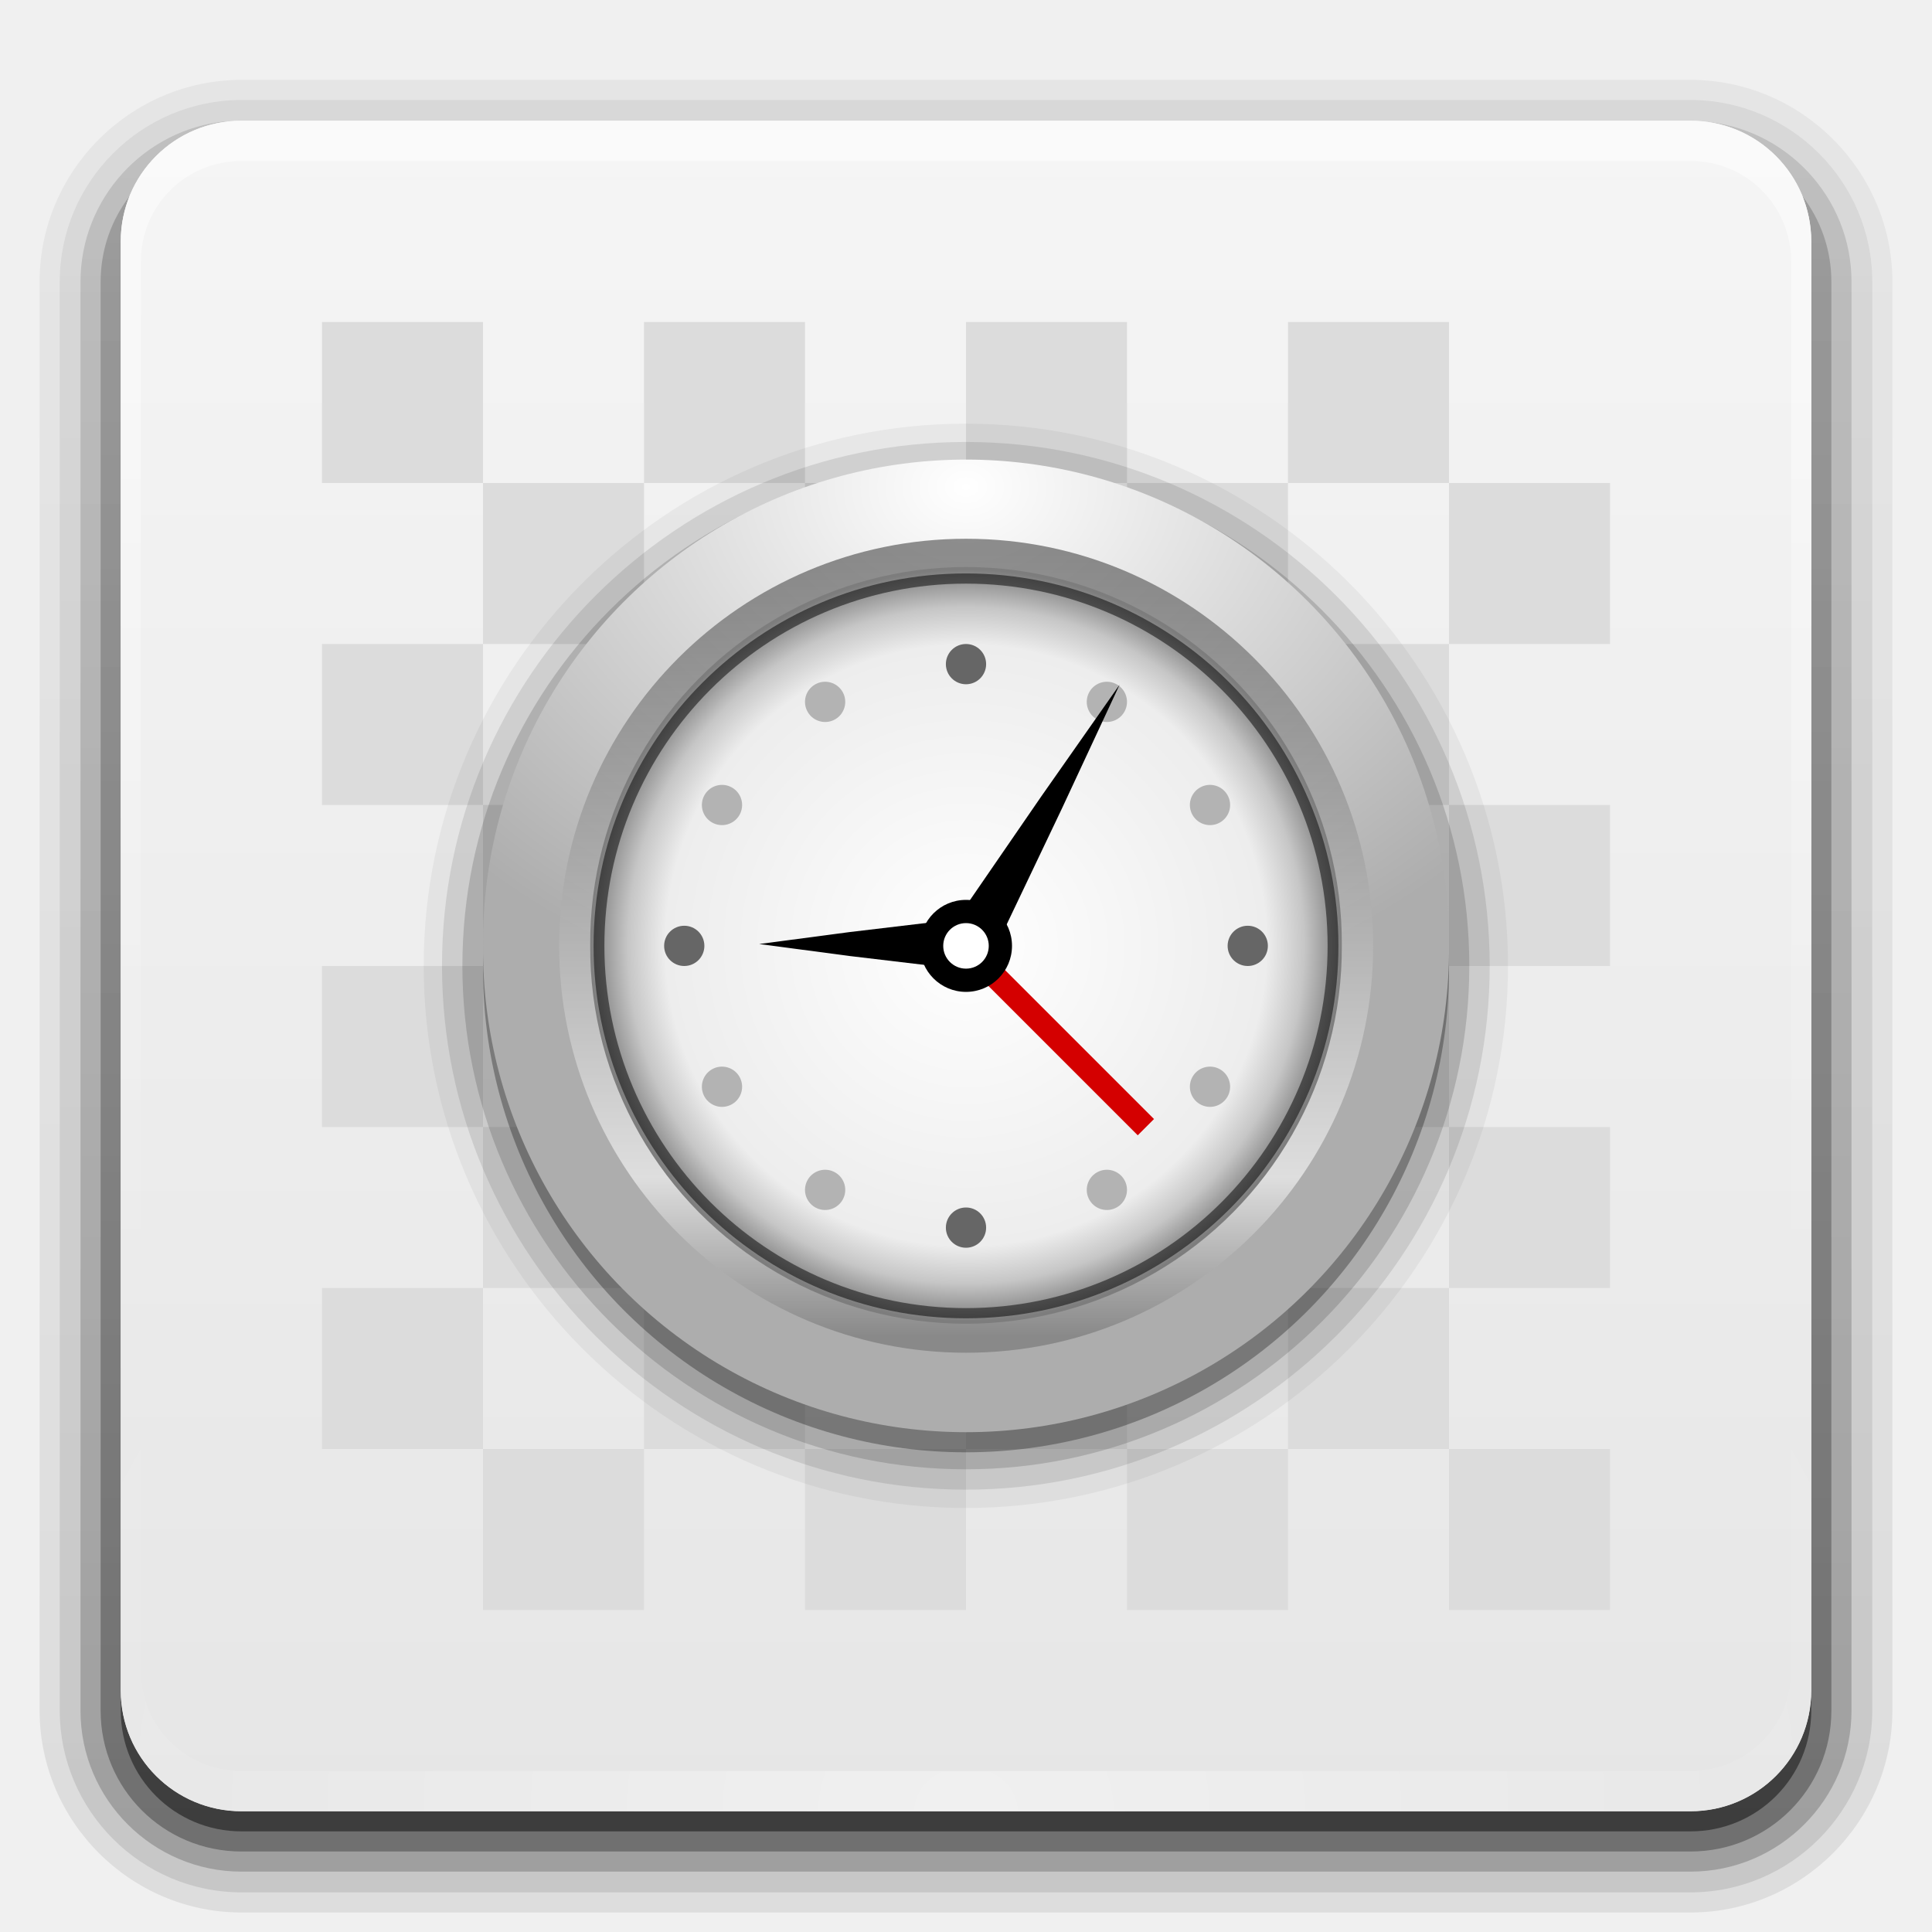
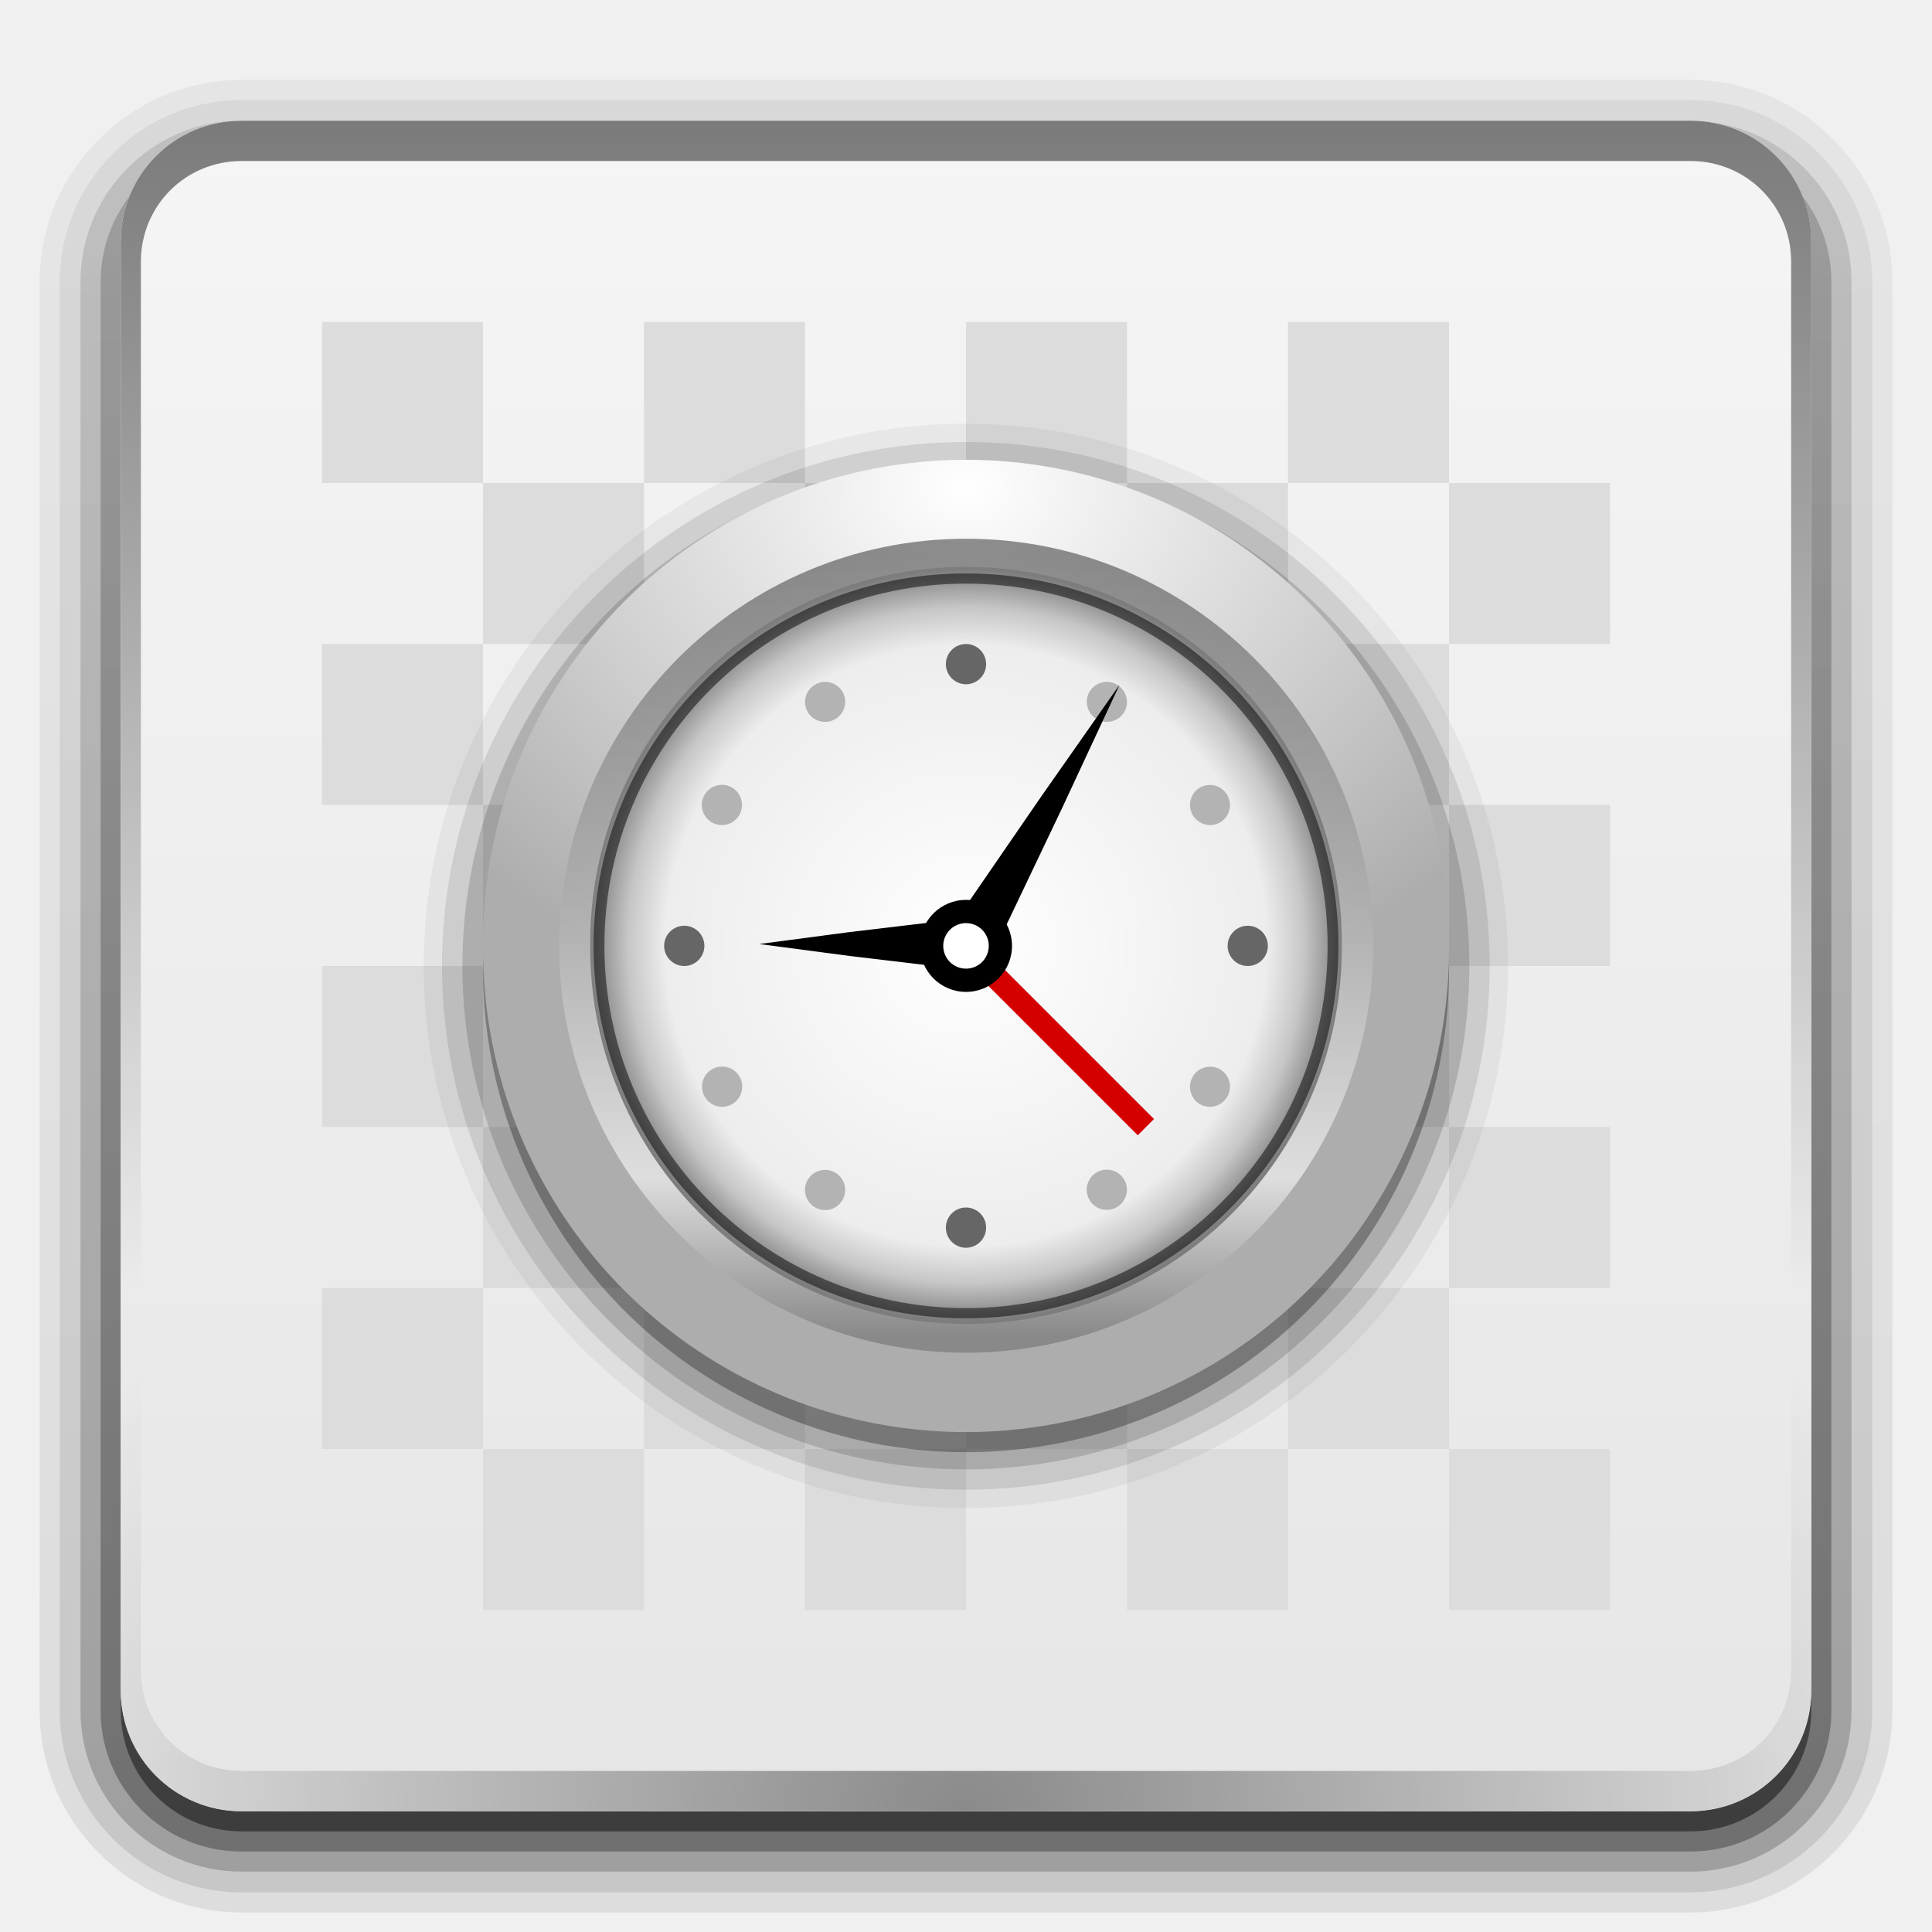
- <svg xmlns="http://www.w3.org/2000/svg" xmlns:xlink="http://www.w3.org/1999/xlink" version="1.0" width="96" height="96" id="svg2408" style="display:inline">
-   <defs id="defs2410">
-     <linearGradient x1="45.448" y1="92.54" x2="45.448" y2="7.017" id="ButtonShadow" gradientUnits="userSpaceOnUse" gradientTransform="scale(1.005865,0.994169)">
-       <stop id="stop3750" style="stop-color:#000000;stop-opacity:1" offset="0" />
-       <stop id="stop3752" style="stop-color:#000000;stop-opacity:0.588" offset="1" />
+ <svg xmlns="http://www.w3.org/2000/svg" xmlns:xlink="http://www.w3.org/1999/xlink" height="96" width="96" version="1.1">
+   <defs>
+     <linearGradient id="a" y2="7.016" gradientUnits="userSpaceOnUse" x2="45.448" gradientTransform="matrix(1.0059 0 0 .99417 100 0)" y1="92.54" x1="45.448">
+       <stop offset="0" />
+       <stop stop-opacity=".588" offset="1" />
    </linearGradient>
-     <linearGradient id="linearGradient3700">
-       <stop id="stop3702" style="stop-color:#e6e6e6;stop-opacity:1" offset="0" />
-       <stop id="stop3704" style="stop-color:#f5f5f5;stop-opacity:1" offset="1" />
+     <linearGradient id="i" y2="90.239" xlink:href="#a" gradientUnits="userSpaceOnUse" x2="32.251" gradientTransform="matrix(1,0,0,-1,0,97)" y1="6.132" x1="32.251" />
+     <radialGradient id="d" gradientUnits="userSpaceOnUse" cy="56.352" cx="13.132" gradientTransform="matrix(.86989 0 0 .86989 36.577 -2.0441)" r="21.466">
+       <stop stop-color="#fff" offset="0" />
+       <stop stop-color="#ededed" offset="0.8" />
+       <stop stop-color="#c6c6c6" offset="0.9" />
+       <stop stop-color="#7d7d7d" offset="1" />
+     </radialGradient>
+     <linearGradient id="h" y2="56.352" gradientUnits="userSpaceOnUse" x2="34.598" gradientTransform="matrix(0 .9051 -.9051 0 99.004 35.114)" y1="56.352" x1="-8.334">
+       <stop stop-color="#464646" offset="0" />
+       <stop stop-color="#fff" offset=".796" />
+       <stop stop-color="#717171" offset="1" />
    </linearGradient>
-     <linearGradient x1="48" y1="90" x2="48" y2="5.988" id="linearGradient3706" xlink:href="#linearGradient3700" gradientUnits="userSpaceOnUse" />
-     <filter color-interpolation-filters="sRGB" id="filter3174">
-       <feGaussianBlur id="feGaussianBlur3176" stdDeviation="1.71" />
-     </filter>
-     <linearGradient x1="45.448" y1="92.54" x2="45.448" y2="7.017" id="ButtonShadow-0" gradientUnits="userSpaceOnUse" gradientTransform="matrix(1.005865,0,0,0.994169,100,0)">
-       <stop id="stop3750-8" style="stop-color:#000000;stop-opacity:1" offset="0" />
-       <stop id="stop3752-5" style="stop-color:#000000;stop-opacity:0.588" offset="1" />
+     <radialGradient id="c" gradientUnits="userSpaceOnUse" cy="35.957" cx="13.132" gradientTransform="matrix(1.6023 5.579e-8 -4.3142e-8 1.2391 26.958 -20.355)" r="21.466">
+       <stop stop-color="#fff" offset="0" />
+       <stop stop-color="#adadad" offset="1" />
+     </radialGradient>
+     <radialGradient id="b" stop-color="#fff" gradientUnits="userSpaceOnUse" cy="90.172" cx="48" gradientTransform="matrix(1.1573 0 0 .99591 -7.551 .19713)" r="42">
+       <stop offset="0" />
+       <stop stop-opacity="0" offset="1" />
+     </radialGradient>
+     <linearGradient id="g" stop-color="#fff" y2="63.893" gradientUnits="userSpaceOnUse" x2="36.357" y1="6" x1="36.357">
+       <stop offset="0" />
+       <stop stop-opacity="0" offset="1" />
    </linearGradient>
-     <linearGradient x1="32.251" y1="6.132" x2="32.251" y2="90.239" id="linearGradient3780" xlink:href="#ButtonShadow-0" gradientUnits="userSpaceOnUse" gradientTransform="matrix(1.02381,0,0,-1.011905,-1.142857,98.07143)" />
-     <linearGradient x1="32.251" y1="6.132" x2="32.251" y2="90.239" id="linearGradient3772" xlink:href="#ButtonShadow-0" gradientUnits="userSpaceOnUse" gradientTransform="matrix(1.02381,0,0,-1.011905,-1.142857,98.07143)" />
-     <linearGradient x1="32.251" y1="6.132" x2="32.251" y2="90.239" id="linearGradient3725" xlink:href="#ButtonShadow-0" gradientUnits="userSpaceOnUse" gradientTransform="matrix(1.02381,0,0,-1.011905,-1.142857,98.07143)" />
-     <linearGradient x1="32.251" y1="6.132" x2="32.251" y2="90.239" id="linearGradient3721" xlink:href="#ButtonShadow-0" gradientUnits="userSpaceOnUse" gradientTransform="matrix(1,0,0,-1,0,97)" />
-     <linearGradient x1="32.251" y1="6.132" x2="32.251" y2="90.239" id="linearGradient3760" xlink:href="#ButtonShadow-0" gradientUnits="userSpaceOnUse" gradientTransform="matrix(1.02381,0,0,-1.011905,-1.142857,98.07143)" />
-     <linearGradient id="linearGradient3737-1">
-       <stop id="stop3739-9" style="stop-color:#ffffff;stop-opacity:1" offset="0" />
-       <stop id="stop3741-3" style="stop-color:#ffffff;stop-opacity:0" offset="1" />
+     <linearGradient id="f" y2="5.988" gradientUnits="userSpaceOnUse" x2="48" y1="90" x1="48">
+       <stop stop-color="#e6e6e6" offset="0" />
+       <stop stop-color="#f5f5f5" offset="1" />
    </linearGradient>
-     <radialGradient cx="48" cy="90.172" r="42" fx="48" fy="90.172" id="radialGradient2886" xlink:href="#linearGradient3737-0" gradientUnits="userSpaceOnUse" gradientTransform="matrix(1.157313,0,0,0.9959077,-7.551021,0.1971319)" />
-     <linearGradient id="linearGradient3737-0">
-       <stop id="stop3739-6" style="stop-color:#ffffff;stop-opacity:1" offset="0" />
-       <stop id="stop3741-0" style="stop-color:#ffffff;stop-opacity:0" offset="1" />
-     </linearGradient>
-     <linearGradient x1="36.357" y1="6" x2="36.357" y2="63.893" id="linearGradient3923" xlink:href="#linearGradient3737-1" gradientUnits="userSpaceOnUse" />
-     <linearGradient id="linearGradient3698">
-       <stop id="stop3700" style="stop-color:#ffffff;stop-opacity:1" offset="0" />
-       <stop id="stop3703" style="stop-color:#adadad;stop-opacity:1" offset="1" />
-     </linearGradient>
-     <linearGradient id="linearGradient3709">
-       <stop id="stop3711" style="stop-color:#464646;stop-opacity:1" offset="0" />
-       <stop id="stop3717" style="stop-color:#ffffff;stop-opacity:1" offset="0.796" />
-       <stop id="stop3713" style="stop-color:#717171;stop-opacity:1" offset="1" />
-     </linearGradient>
-     <linearGradient id="linearGradient3953-7">
-       <stop id="stop3955-4" style="stop-color:#ffffff;stop-opacity:1" offset="0" />
-       <stop id="stop3961-3" style="stop-color:#ededed;stop-opacity:1" offset="0.8" />
-       <stop id="stop3965" style="stop-color:#c6c6c6;stop-opacity:1" offset="0.9" />
-       <stop id="stop3957-7" style="stop-color:#7d7d7d;stop-opacity:1" offset="1" />
-     </linearGradient>
-     <radialGradient cx="13.132" cy="35.957" r="21.466" fx="13.132" fy="35.957" id="radialGradient3924" xlink:href="#linearGradient3698" gradientUnits="userSpaceOnUse" gradientTransform="matrix(1.433124,4.9896754e-8,-3.8585003e-8,1.108231,-5.68778,-3.891639)" />
-     <radialGradient cx="13.132" cy="56.352" r="21.466" fx="13.132" fy="56.352" id="radialGradient3928" xlink:href="#linearGradient3953-7" gradientUnits="userSpaceOnUse" />
-     <linearGradient x1="-8.334" y1="56.352" x2="34.598" y2="56.352" id="linearGradient3961" xlink:href="#linearGradient3709" gradientUnits="userSpaceOnUse" />
+     <linearGradient id="e" y2="90.239" xlink:href="#a" gradientUnits="userSpaceOnUse" x2="32.251" gradientTransform="matrix(1.0238,0,0,-1.0119,-1.1429,98.071)" y1="6.132" x1="32.251" />
  </defs>
-   <g id="layer2" style="display:none">
-     <rect width="86" height="85" rx="6" ry="6" x="5" y="7" id="rect3745" style="opacity:0.9;fill:url(#ButtonShadow);fill-opacity:1;fill-rule:nonzero;stroke:none;filter:url(#filter3174)" />
+   <g fill="url(#e)">
+     <path opacity="0.08" d="m12 3.969c-5.511 0-10.031 4.52-10.031 10.031v71c0 5.511 4.52 10.031 10.031 10.031h72c5.511 0 10.031-4.52 10.031-10.031v-71c0-5.511-4.52-10.031-10.031-10.031h-72zm0 2.031h72c3.324 0 6 2.676 6 6v72c0 3.324-2.676 6-6 6h-72c-3.324 0-6-2.676-6-6v-72c0-3.324 2.676-6 6-6z" />
+     <path opacity=".1" d="m12 4.969c-4.972 0-9.031 4.06-9.031 9.031v71c0 4.972 4.06 9.031 9.031 9.031h72c4.972 0 9.031-4.06 9.031-9.031v-71c0-4.972-4.059-9.031-9.031-9.031h-72zm0 1.031h72c3.324 0 6 2.676 6 6v72c0 3.324-2.676 6-6 6h-72c-3.324 0-6-2.676-6-6v-72c0-3.324 2.676-6 6-6z" />
+     <path opacity=".2" d="m11.188 6.031c-4.028 0.411-7.188 3.835-7.188 7.969v71c0 4.409 3.591 8 8 8h72c4.409 0 8-3.591 8-8v-71c0-4.197-3.259-7.646-7.375-7.969 3.033 0.306 5.375 2.853 5.375 5.969v72c0 3.324-2.676 6-6 6h-72c-3.324 0-6-2.676-6-6v-72c0-3.116 2.342-5.663 5.375-5.969-0.062 0.005-0.126-0.006-0.188 0z" />
+     <path opacity=".3" d="m6.438 9.75c-0.899 1.177-1.438 2.647-1.438 4.25v71c0 3.878 3.122 7 7 7h72c3.878 0 7-3.122 7-7v-71c0-1.603-0.538-3.073-1.438-4.25 0.28 0.694 0.438 1.454 0.438 2.25v72c0 3.324-2.676 6-6 6h-72c-3.324 0-6-2.676-6-6v-72c0-0.796 0.158-1.556 0.438-2.25z" />
  </g>
-   <g id="layer6" style="display:inline">
-     <path d="M 12,3.969 C 6.489,3.969 1.969,8.489 1.969,14 l 0,71 c 0,5.511 4.52,10.031 10.031,10.031 l 72,0 c 5.511,0 10.031,-4.52 10.031,-10.031 l 0,-71 C 94.031,8.489 89.511,3.969 84,3.969 l -72,0 z M 12,6 84,6 c 3.324,0 6,2.676 6,6 l 0,72 c 0,3.324 -2.676,6 -6,6 L 12,90 C 8.676,90 6,87.324 6,84 L 6,12 C 6,8.676 8.676,6 12,6 z" id="path3786" style="opacity:0.08;fill:url(#linearGradient3760);fill-opacity:1;fill-rule:nonzero;stroke:none;display:inline" />
-     <path d="M 12,4.969 C 7.028,4.969 2.969,9.028 2.969,14 l 0,71 c 0,4.972 4.06,9.031 9.031,9.031 l 72,0 c 4.972,0 9.031,-4.06 9.031,-9.031 l 0,-71 C 93.031,9.028 88.972,4.969 84,4.969 l -72,0 z M 12,6 84,6 c 3.324,0 6,2.676 6,6 l 0,72 c 0,3.324 -2.676,6 -6,6 L 12,90 C 8.676,90 6,87.324 6,84 L 6,12 C 6,8.676 8.676,6 12,6 z" id="path3778" style="opacity:0.1;fill:url(#linearGradient3780);fill-opacity:1;fill-rule:nonzero;stroke:none;display:inline" />
-     <path d="M 11.188,6.031 C 7.16,6.442 4,9.866 4,14 l 0,71 c 0,4.409 3.591,8 8,8 l 72,0 c 4.409,0 8,-3.591 8,-8 L 92,14 C 92,9.803 88.741,6.354 84.625,6.031 87.658,6.337 90,8.884 90,12 l 0,72 c 0,3.324 -2.676,6 -6,6 L 12,90 C 8.676,90 6,87.324 6,84 L 6,12 c 0,-3.116 2.342,-5.663 5.375,-5.969 -0.062,0.005 -0.126,-0.006 -0.188,0 z" id="path3770" style="opacity:0.2;fill:url(#linearGradient3772);fill-opacity:1;fill-rule:nonzero;stroke:none;display:inline" />
-     <path d="M 6.438,9.75 C 5.538,10.927 5,12.397 5,14 l 0,71 c 0,3.878 3.122,7 7,7 l 72,0 c 3.878,0 7,-3.122 7,-7 L 91,14 C 91,12.397 90.462,10.927 89.562,9.75 89.842,10.444 90,11.204 90,12 l 0,72 c 0,3.324 -2.676,6 -6,6 L 12,90 C 8.676,90 6,87.324 6,84 L 6,12 C 6,11.204 6.158,10.444 6.438,9.75 z" id="rect3723" style="opacity:0.3;fill:url(#linearGradient3725);fill-opacity:1;fill-rule:nonzero;stroke:none;display:inline" />
-     <path d="m 6,84 0,1 c 0,3.324 2.676,6 6,6 l 72,0 c 3.324,0 6,-2.676 6,-6 l 0,-1 c 0,3.324 -2.676,6 -6,6 L 12,90 C 8.676,90 6,87.324 6,84 z" id="rect3716" style="opacity:0.45;fill:url(#linearGradient3721);fill-opacity:1;fill-rule:nonzero;stroke:none;display:inline" />
+   <path opacity=".45" d="m6 84v1c0 3.324 2.676 6 6 6h72c3.324 0 6-2.676 6-6v-1c0 3.324-2.676 6-6 6h-72c-3.324 0-6-2.676-6-6z" fill="url(#i)" />
+   <rect rx="6" ry="6" height="84" width="84" y="6" x="6" fill="url(#f)" />
+   <path opacity=".5" d="m12 6c-3.324 0-6 2.676-6 6v72c0 0.335 0.041 0.651 0.094 0.969 0.049 0.296 0.097 0.597 0.188 0.875 0.01 0.03 0.021 0.064 0.031 0.094 0.099 0.288 0.235 0.547 0.375 0.812 0.145 0.274 0.316 0.536 0.5 0.781 0.184 0.246 0.374 0.473 0.594 0.688 0.44 0.428 0.943 0.815 1.5 1.094 0.279 0.14 0.573 0.247 0.875 0.344-0.256-0.1-0.487-0.236-0.719-0.375-0.007-0.004-0.024 0.004-0.031 0-0.032-0.019-0.062-0.042-0.094-0.062-0.12-0.077-0.231-0.164-0.344-0.25-0.106-0.081-0.213-0.161-0.313-0.25-0.178-0.162-0.347-0.346-0.5-0.531-0.107-0.131-0.218-0.266-0.312-0.407-0.025-0.038-0.038-0.086-0.063-0.125-0.065-0.103-0.13-0.204-0.187-0.312-0.101-0.195-0.206-0.416-0.281-0.625-0.008-0.022-0.024-0.041-0.031-0.063-0.032-0.092-0.036-0.187-0.062-0.281-0.03-0.107-0.07-0.203-0.094-0.313-0.073-0.341-0.125-0.698-0.125-1.062v-72c0-2.782 2.218-5 5-5h72c2.782 0 5 2.218 5 5v72c0 0.364-0.052 0.721-0.125 1.062-0.044 0.207-0.088 0.398-0.156 0.594-0.008 0.022-0.023 0.041-0.031 0.062-0.063 0.174-0.138 0.367-0.219 0.531-0.042 0.083-0.079 0.17-0.125 0.25-0.055 0.097-0.127 0.188-0.188 0.281-0.094 0.141-0.205 0.276-0.312 0.406-0.143 0.174-0.303 0.347-0.469 0.5-0.011 0.01-0.02 0.021-0.031 0.031-0.138 0.126-0.285 0.234-0.438 0.344-0.103 0.073-0.204 0.153-0.312 0.219-0.007 0.004-0.024-0.004-0.031 0-0.232 0.139-0.463 0.275-0.719 0.375 0.302-0.097 0.596-0.204 0.875-0.344 0.557-0.279 1.06-0.666 1.5-1.094 0.22-0.214 0.409-0.442 0.594-0.688s0.355-0.508 0.5-0.781c0.14-0.265 0.276-0.525 0.375-0.812 0.01-0.031 0.021-0.063 0.031-0.094 0.09-0.278 0.139-0.579 0.188-0.875 0.053-0.318 0.094-0.634 0.094-0.969v-72c0-3.324-2.676-6-6-6h-72z" fill="url(#g)" />
+   <path opacity=".4" d="m12 90c-3.324 0-6-2.676-6-6v-72c0-0.335 0.041-0.651 0.094-0.969 0.049-0.296 0.097-0.597 0.188-0.875 0.01-0.03 0.021-0.063 0.031-0.094 0.099-0.287 0.235-0.547 0.375-0.812 0.145-0.274 0.316-0.536 0.5-0.781 0.184-0.246 0.374-0.473 0.594-0.688 0.44-0.428 0.943-0.815 1.5-1.094 0.279-0.14 0.574-0.247 0.875-0.344-0.256 0.1-0.486 0.236-0.719 0.375-0.007 0.004-0.024-0.004-0.031 0-0.032 0.019-0.062 0.043-0.094 0.062-0.12 0.077-0.231 0.164-0.344 0.25-0.106 0.081-0.213 0.161-0.312 0.25-0.178 0.161-0.347 0.345-0.5 0.531-0.107 0.13-0.218 0.265-0.312 0.406-0.025 0.038-0.038 0.086-0.063 0.125-0.065 0.103-0.13 0.204-0.187 0.312-0.101 0.195-0.206 0.416-0.281 0.625-0.008 0.022-0.024 0.041-0.031 0.063-0.032 0.092-0.036 0.187-0.062 0.281-0.03 0.107-0.07 0.203-0.094 0.312-0.073 0.342-0.125 0.699-0.125 1.062v72c0 2.782 2.218 5 5 5h72c2.782 0 5-2.218 5-5v-72c0-0.364-0.052-0.721-0.125-1.062-0.044-0.207-0.088-0.398-0.156-0.594-0.008-0.022-0.024-0.041-0.031-0.063-0.063-0.174-0.139-0.367-0.219-0.531-0.042-0.083-0.079-0.17-0.125-0.25-0.055-0.097-0.127-0.188-0.188-0.281-0.094-0.141-0.205-0.276-0.312-0.406-0.143-0.174-0.303-0.347-0.469-0.5-0.011-0.01-0.02-0.021-0.031-0.031-0.139-0.126-0.285-0.234-0.438-0.344-0.102-0.073-0.204-0.153-0.312-0.219-0.007-0.004-0.024 0.004-0.031 0-0.232-0.139-0.463-0.275-0.719-0.375 0.302 0.097 0.596 0.204 0.875 0.344 0.557 0.279 1.06 0.666 1.5 1.094 0.22 0.214 0.409 0.442 0.594 0.688s0.355 0.508 0.5 0.781c0.14 0.265 0.276 0.525 0.375 0.812 0.01 0.031 0.021 0.063 0.031 0.094 0.09 0.278 0.139 0.579 0.188 0.875 0.053 0.318 0.094 0.634 0.094 0.969v72c0 3.324-2.676 6-6 6h-72z" fill="url(#b)" />
+   <path width="96" version="1.1" d="m16 16v8h8v-8h-8zm8 8v8h8v-8h-8zm8 0h8v-8h-8v8zm8 0v8h8v-8h-8zm8 0h8v-8h-8v8zm8 0v8h8v-8h-8zm8 0h8v-8h-8v8zm8 0v8h8v-8h-8zm0 8h-8v8h8v-8zm0 8v8h8v-8h-8zm0 8h-8v8h8v-8zm0 8v8h8v-8h-8zm0 8h-8v8h8v-8zm0 8v8h8v-8h-8zm-8 0h-8v8h8v-8zm-8 0v-8h-8v8h8zm-8 0h-8v8h8v-8zm-8 0v-8h-8v8h8zm-8 0h-8v8h8v-8zm-8 0v-8h-8v8h8zm0-8h8v-8h-8v8zm0-8v-8h-8v8h8zm0-8h8v-8h-8v8zm0-8v-8h-8v8h8zm8 0h8v-8h-8v8zm8 0v8h8v-8h-8zm8 0h8v-8h-8v8zm8 0v8h8v-8h-8zm0 8h-8v8h8v-8zm0 8v8h8v-8h-8zm-8 0h-8v8h8v-8zm-8 0v-8h-8v8h8z" fill="#dcdcdc" />
+   <path opacity=".05" d="m47.993 21.055c-14.843 0-26.94 12.096-26.94 26.94 0 14.843 12.096 26.94 26.94 26.94 14.843 0 26.94-12.096 26.94-26.94s-12.097-26.94-26.94-26.94z" />
+   <path opacity=".1" d="m47.993 21.963c-14.352 0-26.03 11.679-26.03 26.03 0 14.352 11.679 26.03 26.03 26.03 14.352 0 26.03-11.679 26.03-26.03 0-14.352-11.679-26.03-26.03-26.03z" />
+   <path opacity=".15" d="m47.993 22.977c-13.805 0-25.017 11.212-25.017 25.017s11.212 25.017 25.017 25.017 25.017-11.212 25.017-25.017-11.212-25.017-25.017-25.017z" />
+   <path opacity=".3" d="m72.002 48.003a24.001 24.001 0 1 1 -48.001 0 24.001 24.001 0 1 1 48.001 0z" />
+   <path d="m72.002 47.003a24.001 24.001 0 1 1 -48.001 0 24.001 24.001 0 1 1 48.001 0z" fill="url(#c)" />
+   <path opacity=".6" d="m68.231 46.993c0-11.165-9.058-20.224-20.224-20.224-11.165 0-20.224 9.058-20.224 20.224 0 11.165 9.058 20.224 20.224 20.224 11.165 0 20.224-9.058 20.224-20.224z" fill="url(#h)" />
+   <path d="m66.286 47.001a18.286 18.286 0 1 1 -36.571 0 18.286 18.286 0 1 1 36.571 0z" fill="#fff" />
+   <path opacity=".15" d="m48 28.714c-10.099 0-18.286 8.187-18.286 18.286s8.187 18.286 18.286 18.286 18.286-8.187 18.286-18.286-8.187-18.286-18.286-18.286zm0 2.25c8.864 0 16.036 7.172 16.036 16.036 0 8.864-7.172 16.036-16.036 16.036-8.864 0-16.036-7.172-16.036-16.036 0-8.864 7.172-16.036 16.036-16.036z" />
+   <path d="m66.673 46.976a18.673 18.673 0 1 1 -37.345 0 18.673 18.673 0 1 1 37.345 0z" fill="url(#d)" />
+   <path opacity=".5" d="m48 28.494c-10.223 0-18.506 8.283-18.506 18.506s8.283 18.506 18.506 18.506 18.506-8.283 18.506-18.506-8.283-18.506-18.506-18.506zm0 0.506c9.935 0 17.968 8.065 17.968 18s-8.034 18-17.968 18c-9.935 0-17.968-8.065-17.968-18s8.034-18 17.968-18z" />
+   <path d="m57.342 55.604l-0.808 0.808-8.082-8.082 0.808-0.808 8.082 8.082z" fill="#d40000" />
+   <path d="m50.286 47.001a2.286 2.286 0 0 1 -4.572 0 2.286 2.286 0 1 1 4.572 0z" />
+   <path d="m37.726 46.908 4.492-0.594 4.613-0.549 0.121 1.143-0.121 1.143-4.613-0.549z" />
+   <path d="m49.132 47a1.131 1.131 0 0 1 -2.263 0 1.131 1.131 0 1 1 2.263 0z" fill="#fff" />
+   <g fill="#b3b3b3">
+     <path width="96" version="1.1" d="m35.376 40.866a1 1 0 1 1 1 -1.732 1 1 0 0 1 -1 1.732z" />
+     <path width="96" version="1.1" d="m40.134 35.376a1 1 0 0 1 1.732 -1 1 1 0 0 1 -1.732 1z" />
+     <path width="96" version="1.1" d="m54.134 34.376a1 1 0 0 1 1.732 1 1 1 0 0 1 -1.732 -1z" />
+     <path width="96" version="1.1" d="m59.624 39.134a1 1 0 0 1 1 1.732 1 1 0 0 1 -1 -1.732z" />
+     <path width="96" version="1.1" d="m60.624 53.134a1 1 0 0 1 -1 1.732 1 1 0 0 1 1 -1.732z" />
+     <path width="96" version="1.1" d="m55.866 58.624a1 1 0 0 1 -1.732 1 1 1 0 1 1 1.732 -1z" />
+     <path width="96" version="1.1" d="m41.866 59.624a1 1 0 1 1 -1.732 -1 1 1 0 0 1 1.732 1z" />
+     <path width="96" version="1.1" d="m36.376 54.866a1 1 0 0 1 -1 -1.732 1 1 0 1 1 1 1.732z" />
  </g>
-   <g id="layer1" style="display:inline">
-     <rect width="84" height="84" rx="6" ry="6" x="6" y="6" id="rect2419" style="fill:url(#linearGradient3706);fill-opacity:1;fill-rule:nonzero;stroke:none" />
-     <path d="M 12,6 C 8.676,6 6,8.676 6,12 l 0,2 0,68 0,2 c 0,0.335 0.041,0.651 0.094,0.969 0.049,0.296 0.097,0.597 0.188,0.875 0.01,0.03 0.021,0.064 0.031,0.094 0.099,0.288 0.235,0.547 0.375,0.812 0.145,0.274 0.316,0.536 0.5,0.781 0.184,0.246 0.374,0.473 0.594,0.688 0.44,0.428 0.943,0.815 1.5,1.094 0.279,0.14 0.573,0.247 0.875,0.344 -0.256,-0.1 -0.487,-0.236 -0.719,-0.375 -0.007,-0.004 -0.024,0.004 -0.031,0 -0.032,-0.019 -0.062,-0.043 -0.094,-0.062 -0.12,-0.077 -0.231,-0.164 -0.344,-0.25 -0.106,-0.081 -0.213,-0.161 -0.312,-0.25 C 8.478,88.557 8.309,88.373 8.156,88.188 8.049,88.057 7.938,87.922 7.844,87.781 7.819,87.743 7.805,87.695 7.781,87.656 7.716,87.553 7.651,87.452 7.594,87.344 7.493,87.149 7.388,86.928 7.312,86.719 7.304,86.697 7.289,86.678 7.281,86.656 7.249,86.564 7.245,86.469 7.219,86.375 7.188,86.268 7.148,86.172 7.125,86.062 7.052,85.721 7,85.364 7,85 L 7,83 7,15 7,13 C 7,10.218 9.218,8 12,8 l 2,0 68,0 2,0 c 2.782,0 5,2.218 5,5 l 0,2 0,68 0,2 c 0,0.364 -0.052,0.721 -0.125,1.062 -0.044,0.207 -0.088,0.398 -0.156,0.594 -0.008,0.022 -0.023,0.041 -0.031,0.062 -0.063,0.174 -0.138,0.367 -0.219,0.531 -0.042,0.083 -0.079,0.17 -0.125,0.25 -0.055,0.097 -0.127,0.188 -0.188,0.281 -0.094,0.141 -0.205,0.276 -0.312,0.406 -0.143,0.174 -0.303,0.347 -0.469,0.5 -0.011,0.01 -0.02,0.021 -0.031,0.031 -0.138,0.126 -0.285,0.234 -0.438,0.344 -0.103,0.073 -0.204,0.153 -0.312,0.219 -0.007,0.004 -0.024,-0.004 -0.031,0 -0.232,0.139 -0.463,0.275 -0.719,0.375 0.302,-0.097 0.596,-0.204 0.875,-0.344 0.557,-0.279 1.06,-0.666 1.5,-1.094 0.22,-0.214 0.409,-0.442 0.594,-0.688 0.184,-0.246 0.355,-0.508 0.5,-0.781 0.14,-0.265 0.276,-0.525 0.375,-0.812 0.01,-0.031 0.021,-0.063 0.031,-0.094 0.09,-0.278 0.139,-0.579 0.188,-0.875 C 89.959,84.651 90,84.335 90,84 l 0,-2 0,-68 0,-2 C 90,8.676 87.324,6 84,6 L 12,6 z" id="rect3728" style="opacity:0.5;fill:url(#linearGradient3923);fill-opacity:1;fill-rule:nonzero;stroke:none;display:inline" />
-     <path d="M 12,90 C 8.676,90 6,87.324 6,84 L 6,82 6,14 6,12 c 0,-0.335 0.041,-0.651 0.094,-0.969 0.049,-0.296 0.097,-0.597 0.188,-0.875 C 6.291,10.126 6.302,10.093 6.312,10.062 6.411,9.775 6.547,9.515 6.688,9.25 6.832,8.976 7.003,8.714 7.188,8.469 7.372,8.223 7.561,7.995 7.781,7.781 8.221,7.353 8.724,6.967 9.281,6.688 9.56,6.548 9.855,6.441 10.156,6.344 9.9,6.444 9.67,6.58 9.438,6.719 c -0.007,0.004 -0.024,-0.004 -0.031,0 -0.032,0.019 -0.062,0.043 -0.094,0.062 -0.12,0.077 -0.231,0.164 -0.344,0.25 -0.106,0.081 -0.213,0.161 -0.312,0.25 C 8.478,7.443 8.309,7.627 8.156,7.812 8.049,7.943 7.938,8.078 7.844,8.219 7.819,8.257 7.805,8.305 7.781,8.344 7.716,8.447 7.651,8.548 7.594,8.656 7.493,8.851 7.388,9.072 7.312,9.281 7.305,9.303 7.289,9.322 7.281,9.344 7.249,9.436 7.245,9.531 7.219,9.625 7.188,9.732 7.148,9.828 7.125,9.938 7.052,10.279 7,10.636 7,11 l 0,2 0,68 0,2 c 0,2.782 2.218,5 5,5 l 2,0 68,0 2,0 c 2.782,0 5,-2.218 5,-5 l 0,-2 0,-68 0,-2 C 89,10.636 88.948,10.279 88.875,9.938 88.831,9.731 88.787,9.54 88.719,9.344 88.711,9.322 88.695,9.303 88.688,9.281 88.625,9.108 88.549,8.914 88.469,8.75 88.427,8.667 88.39,8.58 88.344,8.5 88.289,8.403 88.217,8.312 88.156,8.219 88.062,8.078 87.951,7.943 87.844,7.812 87.701,7.638 87.541,7.466 87.375,7.312 87.364,7.302 87.355,7.291 87.344,7.281 87.205,7.156 87.059,7.047 86.906,6.938 86.804,6.864 86.702,6.784 86.594,6.719 c -0.007,-0.004 -0.024,0.004 -0.031,0 -0.232,-0.139 -0.463,-0.275 -0.719,-0.375 0.302,0.097 0.596,0.204 0.875,0.344 0.557,0.279 1.06,0.666 1.5,1.094 0.22,0.214 0.409,0.442 0.594,0.688 0.184,0.246 0.355,0.508 0.5,0.781 0.14,0.265 0.276,0.525 0.375,0.812 0.01,0.031 0.021,0.063 0.031,0.094 0.09,0.278 0.139,0.579 0.188,0.875 C 89.959,11.349 90,11.665 90,12 l 0,2 0,68 0,2 c 0,3.324 -2.676,6 -6,6 l -72,0 z" id="path3615" style="opacity:0.4;fill:url(#radialGradient2886);fill-opacity:1;fill-rule:nonzero;stroke:none;display:inline" />
-     <rect width="84" height="84" rx="6" ry="6" x="-94" y="6" id="rect3654" style="fill:#ff00ff;fill-opacity:1;fill-rule:nonzero;stroke:none" />
-     <rect width="16" height="16" x="112" y="8" id="rect3797" style="color:#000000;fill:#ffffff;stroke:#000000;stroke-width:0.5;stroke-linecap:round;stroke-linejoin:miter;stroke-miterlimit:4;stroke-opacity:1;stroke-dasharray:none;stroke-dashoffset:8.6;marker:none;visibility:visible;display:inline;overflow:visible;enable-background:accumulate" />
-     <text x="131.393" y="11.969" id="text3799" xml:space="preserve" style="font-size:4px;font-style:normal;font-variant:normal;font-weight:normal;font-stretch:normal;text-align:start;line-height:125%;writing-mode:lr-tb;text-anchor:start;fill:#000000;fill-opacity:1;stroke:none;display:inline;font-family:Liberation Sans;-inkscape-font-specification:Liberation Sans">
-       <tspan x="131.393" y="11.969" id="tspan3801">Width: 2px</tspan>
-       <tspan x="131.393" y="16.969" id="tspan3803">Blur: 12</tspan>
-       <tspan x="131.393" y="21.969" id="tspan3807">Opacity: 60</tspan>
-     </text>
-     <path d="m 16,16 0,8 8,0 0,-8 -8,0 z m 8,8 0,8 8,0 0,-8 -8,0 z m 8,0 8,0 0,-8 -8,0 0,8 z m 8,0 0,8 8,0 0,-8 -8,0 z m 8,0 8,0 0,-8 -8,0 0,8 z m 8,0 0,8 8,0 0,-8 -8,0 z m 8,0 8,0 0,-8 -8,0 0,8 z m 8,0 0,8 8,0 0,-8 -8,0 z m 0,8 -8,0 0,8 8,0 0,-8 z m 0,8 0,8 8,0 0,-8 -8,0 z m 0,8 -8,0 0,8 8,0 0,-8 z m 0,8 0,8 8,0 0,-8 -8,0 z m 0,8 -8,0 0,8 8,0 0,-8 z m 0,8 0,8 8,0 0,-8 -8,0 z m -8,0 -8,0 0,8 8,0 0,-8 z m -8,0 0,-8 -8,0 0,8 8,0 z m -8,0 -8,0 0,8 8,0 0,-8 z m -8,0 0,-8 -8,0 0,8 8,0 z m -8,0 -8,0 0,8 8,0 0,-8 z m -8,0 0,-8 -8,0 0,8 8,0 z m 0,-8 8,0 0,-8 -8,0 0,8 z m 0,-8 0,-8 -8,0 0,8 8,0 z m 0,-8 8,0 0,-8 -8,0 0,8 z m 0,-8 0,-8 -8,0 0,8 8,0 z m 8,0 8,0 0,-8 -8,0 0,8 z m 8,0 0,8 8,0 0,-8 -8,0 z m 8,0 8,0 0,-8 -8,0 0,8 z m 8,0 0,8 8,0 0,-8 -8,0 z m 0,8 -8,0 0,8 8,0 0,-8 z m 0,8 0,8 8,0 0,-8 -8,0 z m -8,0 -8,0 0,8 8,0 0,-8 z m -8,0 0,-8 -8,0 0,8 8,0 z" id="rect3802" style="color:#000000;fill:#dcdcdc;fill-opacity:1;fill-rule:nonzero;stroke:none;stroke-width:1;marker:none;visibility:visible;display:inline;overflow:visible;enable-background:accumulate" />
+   <g fill="#666">
+     <path width="96" version="1.1" d="m47 33a1 1 0 1 1 2 0 1 1 0 0 1 -2 0z" />
+     <path width="96" version="1.1" d="m49 61a1 1 0 0 1 -2 0 1 1 0 1 1 2 0z" />
+     <path width="96" version="1.1" d="m62 46a1 1 0 0 1 0 2 1 1 0 1 1 0 -2z" />
+     <path width="96" version="1.1" d="m34 48a1 1 0 1 1 0 -2 1 1 0 0 1 0 2z" />
  </g>
-   <g id="layer3">
-     <path d="m 13.125,32.25 c -13.275,0 -24.094,10.818 -24.094,24.094 0,13.275 10.818,24.094 24.094,24.094 13.275,0 24.094,-10.818 24.094,-24.094 C 37.219,43.068 26.4,32.25 13.125,32.25 z" transform="matrix(1.118061,0,0,1.118061,33.31765,-15.0044)" id="path4062" style="opacity:0.05;fill:#000000;fill-opacity:1;stroke:none" />
-     <path d="m 13.125,33.062 c -12.836,0 -23.281,10.445 -23.281,23.281 0,12.836 10.445,23.281 23.281,23.281 12.836,0 23.281,-10.445 23.281,-23.281 0,-12.836 -10.445,-23.281 -23.281,-23.281 z" transform="matrix(1.118061,0,0,1.118061,33.31765,-15.0044)" id="path4058" style="opacity:0.1;fill:#000000;fill-opacity:1;stroke:none" />
-     <path d="m 13.125,33.969 c -12.347,0 -22.375,10.028 -22.375,22.375 0,12.347 10.028,22.375 22.375,22.375 12.347,0 22.375,-10.028 22.375,-22.375 0,-12.347 -10.028,-22.375 -22.375,-22.375 z" transform="matrix(1.118061,0,0,1.118061,33.31765,-15.0044)" id="path4054" style="opacity:0.15;fill:#000000;fill-opacity:1;stroke:none" />
-     <path d="m 34.598,56.352 a 21.466,21.466 0 1 1 -42.931,0 21.466,21.466 0 1 1 42.931,0 z" transform="matrix(1.118061,0,0,1.118061,33.31765,-15.0044)" id="path4048" style="opacity:0.3;fill:#000000;fill-opacity:1;stroke:none" />
-     <path d="m 34.598,56.352 a 21.466,21.466 0 1 1 -42.931,0 21.466,21.466 0 1 1 42.931,0 z" transform="matrix(1.118061,0,0,1.118061,33.31765,-16.0044)" id="path3693" style="fill:url(#radialGradient3924);fill-opacity:1;stroke:none" />
-     <path d="M 13.125,34 C 0.789,34 -9.219,44.008 -9.219,56.344 c 0,12.336 10.008,22.344 22.344,22.344 12.336,0 22.344,-10.008 22.344,-22.344 C 35.469,44.008 25.461,34 13.125,34 z" transform="matrix(0,0.9050966,-0.9050966,0,99.00357,35.11429)" id="path3959" style="opacity:0.6;fill:url(#linearGradient3961);fill-opacity:1;stroke:none" />
-     <path d="m 34.598,56.352 a 21.466,21.466 0 1 1 -42.931,0 21.466,21.466 0 1 1 42.931,0 z" transform="matrix(0.8518557,0,0,0.8518557,36.81345,-1.003356)" id="path3696" style="fill:#ffffff;fill-opacity:1;stroke:none" />
-     <path d="m 48,28.714 c -10.099,0 -18.286,8.187 -18.286,18.286 0,10.099 8.187,18.286 18.286,18.286 10.099,0 18.286,-8.187 18.286,-18.286 0,-10.099 -8.187,-18.286 -18.286,-18.286 z m 0,2.25 c 8.864,0 16.036,7.172 16.036,16.036 0,8.864 -7.172,16.036 -16.036,16.036 -8.864,0 -16.036,-7.172 -16.036,-16.036 0,-8.864 7.172,-16.036 16.036,-16.036 z" id="path3724" style="opacity:0.15;fill:#000000;fill-opacity:1;stroke:none" />
-     <path d="m 34.598,56.352 a 21.466,21.466 0 1 1 -42.931,0 21.466,21.466 0 1 1 42.931,0 z" transform="matrix(0.8698943,0,0,0.8698943,36.57656,-2.044061)" id="path3830-8" style="fill:url(#radialGradient3928);fill-opacity:1;stroke:none;display:inline" />
-     <path d="M 48,29.719 C 37.901,29.719 29.719,37.901 29.719,48 29.719,58.099 37.901,66.281 48,66.281 58.099,66.281 66.281,58.099 66.281,48 66.281,37.901 58.099,29.719 48,29.719 z m 0,0.5 c 9.814,0 17.75,7.967 17.75,17.781 0,9.814 -7.936,17.781 -17.75,17.781 -9.814,0 -17.75,-7.967 -17.75,-17.781 0,-9.814 7.936,-17.781 17.75,-17.781 z" transform="matrix(1.012302,0,0,1.012302,-0.5905097,-1.59051)" id="path3963" style="opacity:0.5;fill:#000000;fill-opacity:1;stroke:none" />
-     <g transform="translate(-80,0)" id="g3984">
-       <text x="45.149" y="36.806" id="text3729" xml:space="preserve" style="font-size:6.586px;font-style:normal;font-variant:normal;font-weight:bold;font-stretch:normal;text-align:start;line-height:125%;writing-mode:lr-tb;text-anchor:start;fill:#4d4d4d;fill-opacity:1;stroke:none;font-family:BabelSans;-inkscape-font-specification:BabelSans Medium">
-         <tspan x="45.149" y="36.806" id="tspan3731">12</tspan>
-       </text>
-       <text x="46.591" y="63.957" id="text3733" xml:space="preserve" style="font-size:6.586px;font-style:normal;font-variant:normal;font-weight:bold;font-stretch:normal;text-align:start;line-height:125%;writing-mode:lr-tb;text-anchor:start;fill:#4d4d4d;fill-opacity:1;stroke:none;font-family:BabelSans;-inkscape-font-specification:BabelSans Medium">
-         <tspan x="46.591" y="63.957" id="tspan3735">6</tspan>
-       </text>
-       <text x="32.022" y="50.328" id="text3737" xml:space="preserve" style="font-size:6.586px;font-style:normal;font-variant:normal;font-weight:bold;font-stretch:normal;text-align:start;line-height:125%;writing-mode:lr-tb;text-anchor:start;fill:#4d4d4d;fill-opacity:1;stroke:none;font-family:BabelSans;-inkscape-font-specification:BabelSans Medium">
-         <tspan x="32.022" y="50.328" id="tspan3739">9</tspan>
-       </text>
-       <text x="61.243" y="50.328" id="text3741" xml:space="preserve" style="font-size:6.586px;font-style:normal;font-variant:normal;font-weight:bold;font-stretch:normal;text-align:start;line-height:125%;writing-mode:lr-tb;text-anchor:start;fill:#4d4d4d;fill-opacity:1;stroke:none;font-family:BabelSans;-inkscape-font-specification:BabelSans Medium">
-         <tspan x="61.243" y="50.328" id="tspan3743">3</tspan>
-       </text>
-       <rect width="1.143" height="3.429" x="65.034" y="1.559" transform="matrix(0.8660254,0.5,-0.5,0.8660254,0,0)" id="rect3746" style="opacity:0.4;fill:#4d4d4d;fill-opacity:1;stroke:none" />
-       <rect width="1.143" height="3.429" x="65.061" y="-33.606" transform="matrix(0.5,0.8660254,-0.8660254,0.5,0,0)" id="rect3748" style="opacity:0.4;fill:#4d4d4d;fill-opacity:1;stroke:none" />
-       <rect width="1.143" height="3.429" x="17.061" y="-81.679" transform="matrix(-0.5,0.8660254,-0.8660254,-0.5,0,0)" id="rect3750" style="opacity:0.4;fill:#4d4d4d;fill-opacity:1;stroke:none" />
-       <rect width="1.143" height="3.429" x="-18.104" y="-81.705" transform="matrix(-0.8660254,0.5,-0.5,-0.8660254,0,0)" id="rect3752" style="opacity:0.4;fill:#4d4d4d;fill-opacity:1;stroke:none" />
-       <rect width="1.143" height="3.429" x="-66.177" y="-33.705" transform="matrix(-0.8660254,-0.5,0.5,-0.8660254,0,0)" id="rect3754" style="opacity:0.4;fill:#4d4d4d;fill-opacity:1;stroke:none" />
-       <rect width="1.143" height="3.429" x="-66.204" y="1.46" transform="matrix(-0.5,-0.8660254,0.8660254,-0.5,0,0)" id="rect3756" style="opacity:0.4;fill:#4d4d4d;fill-opacity:1;stroke:none" />
-       <rect width="1.143" height="3.429" x="-18.204" y="49.533" transform="matrix(0.5,-0.8660254,0.8660254,0.5,0,0)" id="rect3758" style="opacity:0.4;fill:#4d4d4d;fill-opacity:1;stroke:none" />
-       <rect width="1.143" height="3.429" x="16.961" y="49.559" transform="matrix(0.8660254,-0.5,0.5,0.8660254,0,0)" id="rect3760" style="opacity:0.4;fill:#4d4d4d;fill-opacity:1;stroke:none" />
-     </g>
-     <rect width="1.143" height="11.429" x="-1.229" y="-79.865" transform="matrix(-0.7071068,0.7071068,-0.7071068,-0.7071068,0,0)" id="rect3774" style="fill:#d40000;fill-opacity:1;stroke:none" />
-     <path d="m 30.999,70.999 a 2.083,2.083 0 1 1 -4.167,0 2.083,2.083 0 1 1 4.167,0 z" transform="matrix(1.097087,0,0,1.097087,16.27706,-30.89177)" id="path3762" style="fill:#000000;fill-opacity:1;stroke:none" />
-     <path d="m 23.612,62.53 0.885,1.455 0.817,1.494 -1.703,0.039 -1.703,-0.039 0.817,-1.494 z" transform="matrix(0,-0.6711328,3.087066,0,-155.3102,62.7549)" id="path3770-3" style="fill:#000000;fill-opacity:1;stroke:none" />
-     <path d="m 30.999,70.999 a 2.083,2.083 0 1 1 -4.167,0 2.083,2.083 0 1 1 4.167,0 z" transform="matrix(0.5429743,0,0,0.5429743,32.29956,8.449513)" id="path3772" style="fill:#ffffff;fill-opacity:1;stroke:none" />
-     <g transform="translate(0,-1)" id="g4034">
-       <path d="m 52,34 a 2,2 0 1 1 -4,0 2,2 0 1 1 4,0 z" transform="matrix(-0.25,0.4330127,-0.4330127,-0.25,63.09808,27.84936)" id="path4010" style="color:#000000;fill:#b3b3b3;fill-opacity:1;fill-rule:nonzero;stroke:none;stroke-width:1;marker:none;visibility:visible;display:inline;overflow:visible;enable-background:accumulate" />
-       <path d="m 52,34 a 2,2 0 1 1 -4,0 2,2 0 1 1 4,0 z" transform="matrix(-0.4330127,0.25,-0.25,-0.4330127,71.15063,38.09808)" id="path4012" style="color:#000000;fill:#b3b3b3;fill-opacity:1;fill-rule:nonzero;stroke:none;stroke-width:1;marker:none;visibility:visible;display:inline;overflow:visible;enable-background:accumulate" />
-       <path d="m 52,34 a 2,2 0 1 1 -4,0 2,2 0 1 1 4,0 z" transform="matrix(-0.4330127,-0.25,0.25,-0.4330127,68.15064,63.09808)" id="path4014" style="color:#000000;fill:#b3b3b3;fill-opacity:1;fill-rule:nonzero;stroke:none;stroke-width:1;marker:none;visibility:visible;display:inline;overflow:visible;enable-background:accumulate" />
-       <path d="m 52,34 a 2,2 0 1 1 -4,0 2,2 0 1 1 4,0 z" transform="matrix(-0.25,-0.4330127,0.4330127,-0.25,57.90192,71.15063)" id="path4016" style="color:#000000;fill:#b3b3b3;fill-opacity:1;fill-rule:nonzero;stroke:none;stroke-width:1;marker:none;visibility:visible;display:inline;overflow:visible;enable-background:accumulate" />
-       <path d="m 52,34 a 2,2 0 1 1 -4,0 2,2 0 1 1 4,0 z" transform="matrix(0.25,-0.4330127,0.4330127,0.25,32.90192,68.15064)" id="path4018" style="color:#000000;fill:#b3b3b3;fill-opacity:1;fill-rule:nonzero;stroke:none;stroke-width:1;marker:none;visibility:visible;display:inline;overflow:visible;enable-background:accumulate" />
-       <path d="m 52,34 a 2,2 0 1 1 -4,0 2,2 0 1 1 4,0 z" transform="matrix(0.4330127,-0.25,0.25,0.4330127,24.84937,57.90192)" id="path4020" style="color:#000000;fill:#b3b3b3;fill-opacity:1;fill-rule:nonzero;stroke:none;stroke-width:1;marker:none;visibility:visible;display:inline;overflow:visible;enable-background:accumulate" />
-       <path d="m 52,34 a 2,2 0 1 1 -4,0 2,2 0 1 1 4,0 z" transform="matrix(0.4330127,0.25,-0.25,0.4330127,27.84936,32.90192)" id="path4022" style="color:#000000;fill:#b3b3b3;fill-opacity:1;fill-rule:nonzero;stroke:none;stroke-width:1;marker:none;visibility:visible;display:inline;overflow:visible;enable-background:accumulate" />
-       <path d="m 52,34 a 2,2 0 1 1 -4,0 2,2 0 1 1 4,0 z" transform="matrix(0.25,0.4330127,-0.4330127,0.25,38.09808,24.84937)" id="path4024" style="color:#000000;fill:#b3b3b3;fill-opacity:1;fill-rule:nonzero;stroke:none;stroke-width:1;marker:none;visibility:visible;display:inline;overflow:visible;enable-background:accumulate" />
-       <path d="m 52,34 a 2,2 0 1 1 -4,0 2,2 0 1 1 4,0 z" transform="matrix(-0.5,0,0,-0.5,73,51)" id="path4026" style="color:#000000;fill:#666666;fill-opacity:1;fill-rule:nonzero;stroke:none;stroke-width:1;marker:none;visibility:visible;display:inline;overflow:visible;enable-background:accumulate" />
-       <path d="m 52,34 a 2,2 0 1 1 -4,0 2,2 0 1 1 4,0 z" transform="matrix(0.5,0,0,0.5,23,45)" id="path4028" style="color:#000000;fill:#666666;fill-opacity:1;fill-rule:nonzero;stroke:none;stroke-width:1;marker:none;visibility:visible;display:inline;overflow:visible;enable-background:accumulate" />
-       <path d="m 52,34 a 2,2 0 1 1 -4,0 2,2 0 1 1 4,0 z" transform="matrix(0,-0.5,0.5,0,45,73)" id="path4030" style="color:#000000;fill:#666666;fill-opacity:1;fill-rule:nonzero;stroke:none;stroke-width:1;marker:none;visibility:visible;display:inline;overflow:visible;enable-background:accumulate" />
-       <path d="m 52,34 a 2,2 0 1 1 -4,0 2,2 0 1 1 4,0 z" transform="matrix(0,0.5,-0.5,0,51,23)" id="path4032" style="color:#000000;fill:#666666;fill-opacity:1;fill-rule:nonzero;stroke:none;stroke-width:1;marker:none;visibility:visible;display:inline;overflow:visible;enable-background:accumulate" />
-     </g>
-     <path d="m 23.612,62.53 0.885,1.455 0.817,1.494 -1.703,0.039 -1.703,-0.039 0.817,-1.494 z" transform="matrix(0.581218,0.3355664,-2.322305,4.022351,187.1222,-225.4186)" id="path3768" style="fill:#000000;fill-opacity:1;stroke:none" />
-   </g>
+   <path d="m55.63 34.024-2.865 6.15-2.995 6.285-1.081-0.413-0.898-0.73 3.946-5.737z" />
</svg>
